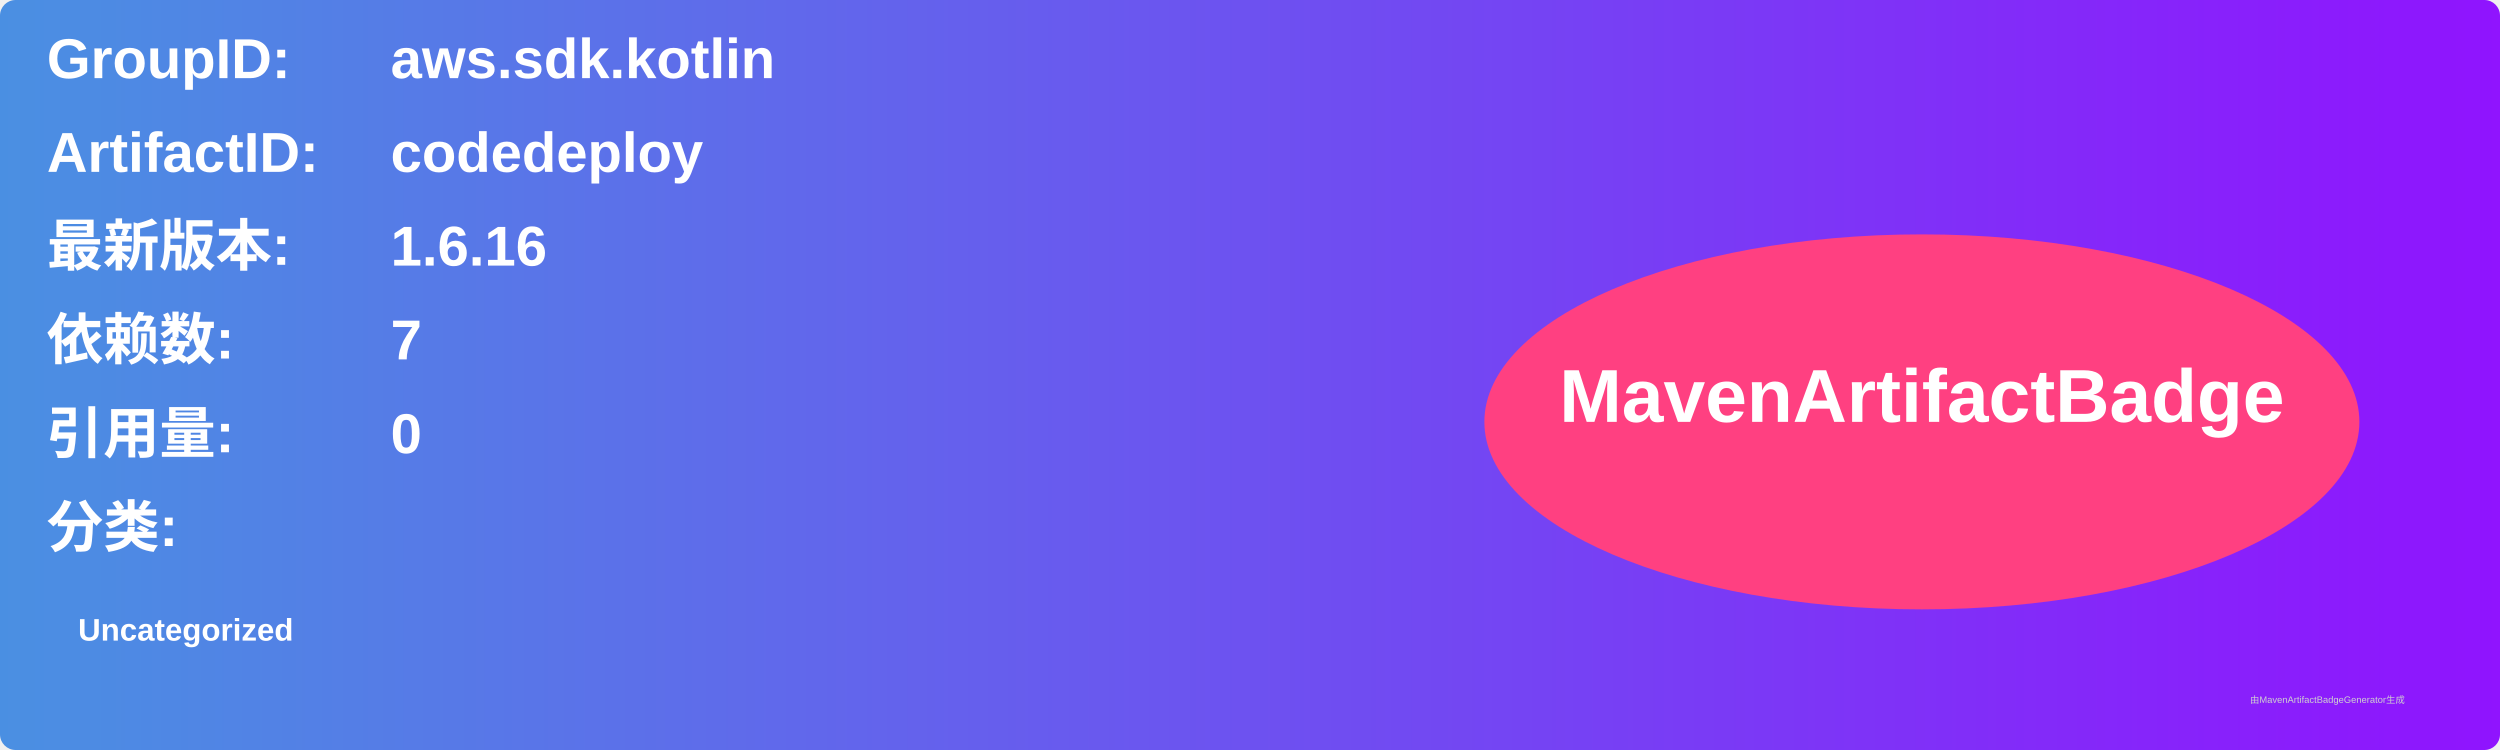
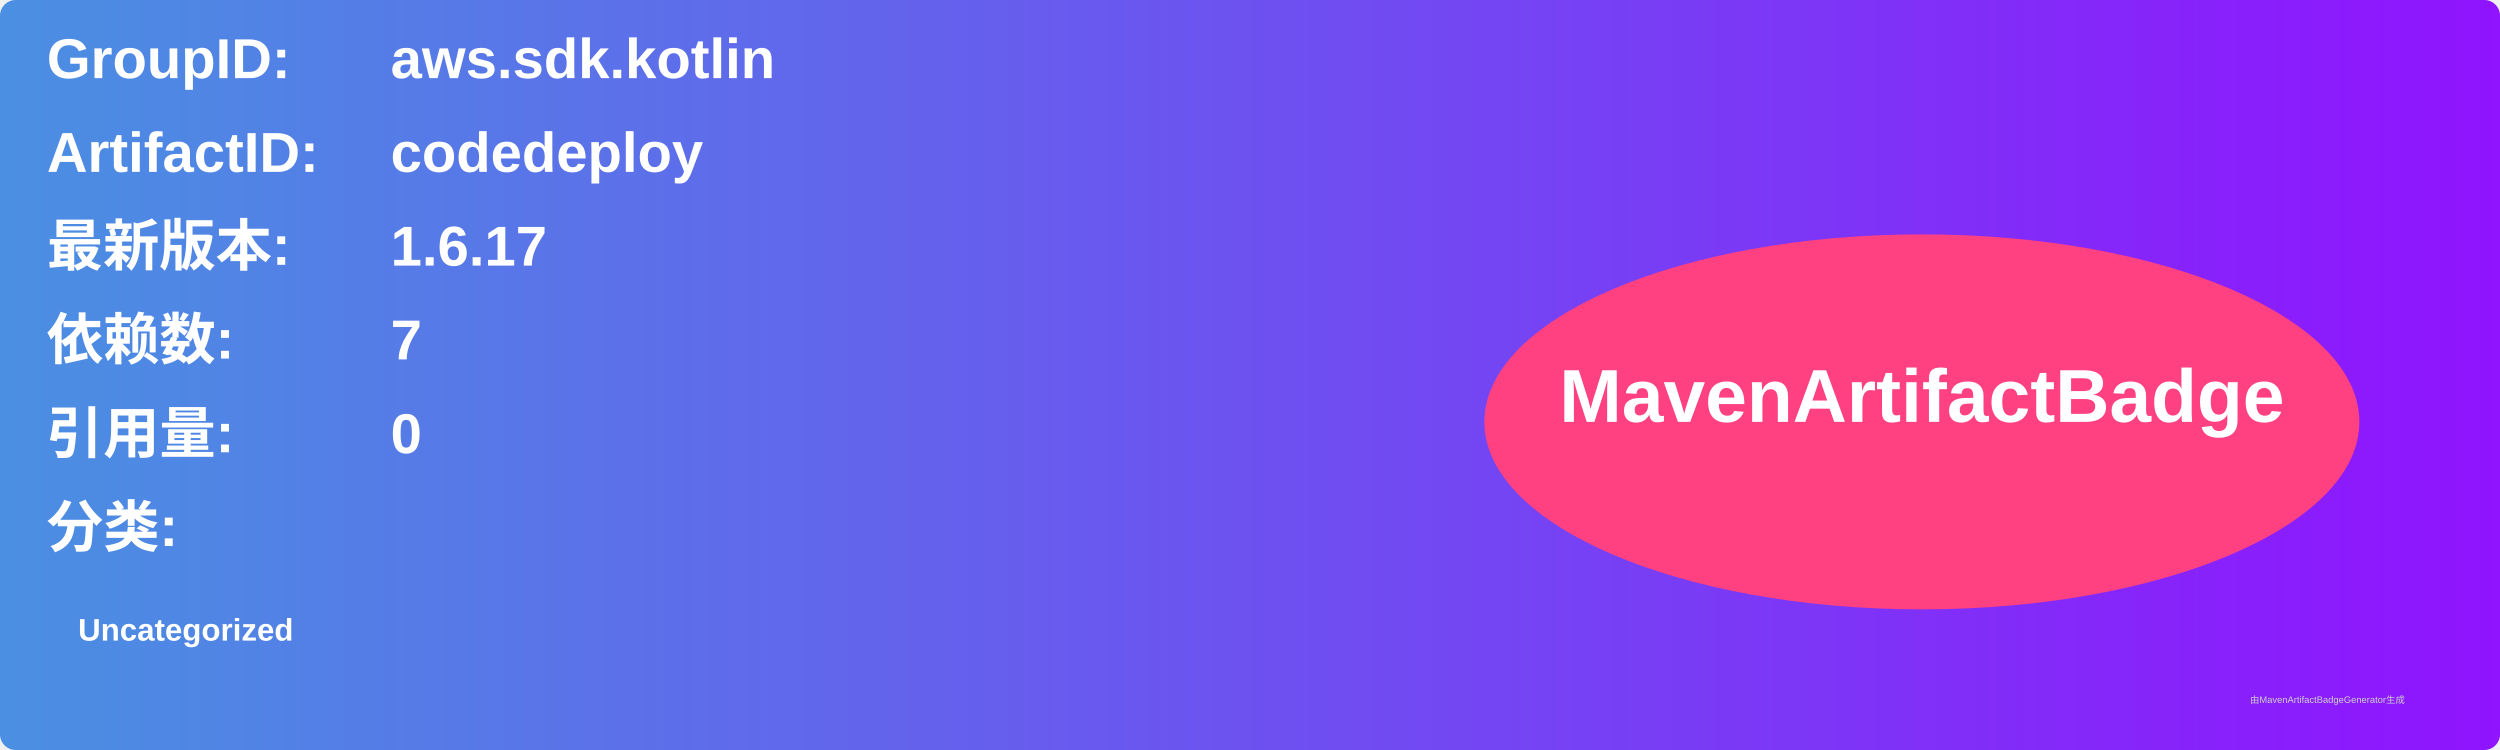
<svg xmlns="http://www.w3.org/2000/svg" width="800" height="240" viewBox="0 0 800 240">
  <linearGradient id="grad" x1="0%" y1="0%" x2="100%" y2="0%">
    <stop offset="0%" stop-color="#4a90e2" />
    <stop offset="100%" stop-color="#9013fe" />
  </linearGradient>
  <rect width="100%" height="100%" rx="5" ry="5" fill="url(#grad)" />
  <g transform="translate(15, 15)">
    <text x="0" y="10" font-family="Arial" font-size="18" fill="white" font-weight="bold" width="260">GroupID:</text>
    <text x="110" y="10" font-family="Arial" font-size="18" fill="white" font-weight="bold" width="460">aws.sdk.kotlin</text>
    <text x="0" y="40" font-family="Arial" font-size="18" fill="white" font-weight="bold" width="260">ArtifactID:</text>
    <text x="110" y="40" font-family="Arial" font-size="18" fill="white" font-weight="bold" width="460">codedeploy</text>
    <text x="0" y="70" font-family="Arial" font-size="18" fill="white" font-weight="bold">最新版本:</text>
    <text x="110" y="70" font-family="Arial" font-size="18" fill="white" font-weight="bold">
-       <tspan font-weight="bold">1.6.16</tspan>
+       <tspan font-weight="bold">1.6.17</tspan>
    </text>
    <text x="0" y="100" font-family="Arial" font-size="18" fill="white" font-weight="bold">依赖数: </text>
    <text x="110" y="100" font-family="Arial" font-size="18" fill="white">
      <tspan font-weight="bold">7</tspan>
    </text>
    <text x="0" y="130" font-family="Arial" font-size="18" fill="white" font-weight="bold">引用量: </text>
    <text x="110" y="130" font-family="Arial" font-size="18" fill="white">
      <tspan font-weight="bold">0</tspan>
    </text>
    <text x="0" y="160" font-family="Arial" font-size="18" fill="white" font-weight="bold">分类:</text>
    <text x="10" y="190" font-family="Arial" font-size="10" fill="white">
      <tspan font-weight="bold">Uncategorized</tspan>
    </text>
    <ellipse cx="600" cy="120" rx="140" ry="60" fill="#ff4081" />
    <text x="600" y="120" text-anchor="middle" font-family="Arial" font-size="24" fill="white" font-weight="bold">MavenArtifactBadge</text>
  </g>
  <text x="720" y="225" font-family="Arial" font-size="3" fill="#d0d0d0">由MavenArtifactBadgeGenerator生成</text>
</svg>
